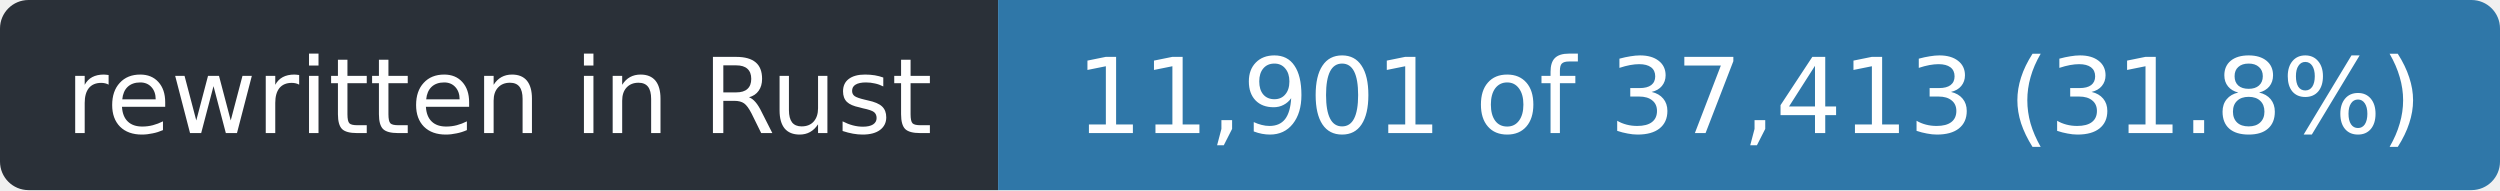
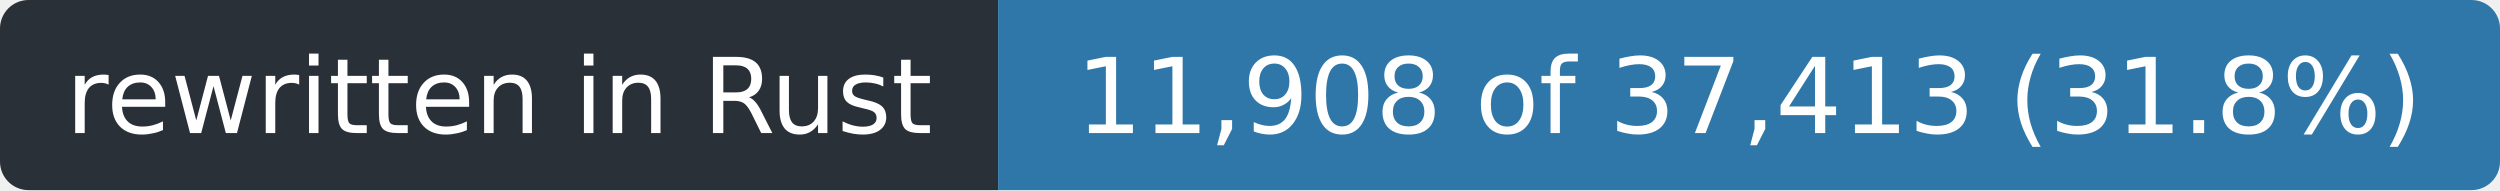
- <svg xmlns="http://www.w3.org/2000/svg" width="263" height="20" role="img" aria-label="rewritten in Rust: 11,901 of 37,413 (31.8%)">
+ <svg xmlns="http://www.w3.org/2000/svg" width="263" height="20" role="img" aria-label="rewritten in Rust: 11,908 of 37,413 (31.8%)">
  <clipPath id="r">
    <rect width="263" height="20" rx="3" />
  </clipPath>
  <g clip-path="url(#r)">
    <rect width="105" height="20" fill="#2a3038" />
    <rect x="105" width="158" height="20" fill="#2f77a8" />
  </g>
  <g fill="#fff" font-family="Verdana,Geneva,DejaVu Sans,sans-serif" font-size="11" text-anchor="middle">
    <text x="52.5" y="14" textLength="93">rewritten in Rust</text>
-     <text x="184.0" y="14" textLength="146">11,901 of 37,413 (31.8%)</text>
+     <text x="184.0" y="14" textLength="146">11,908 of 37,413 (31.8%)</text>
  </g>
</svg>
